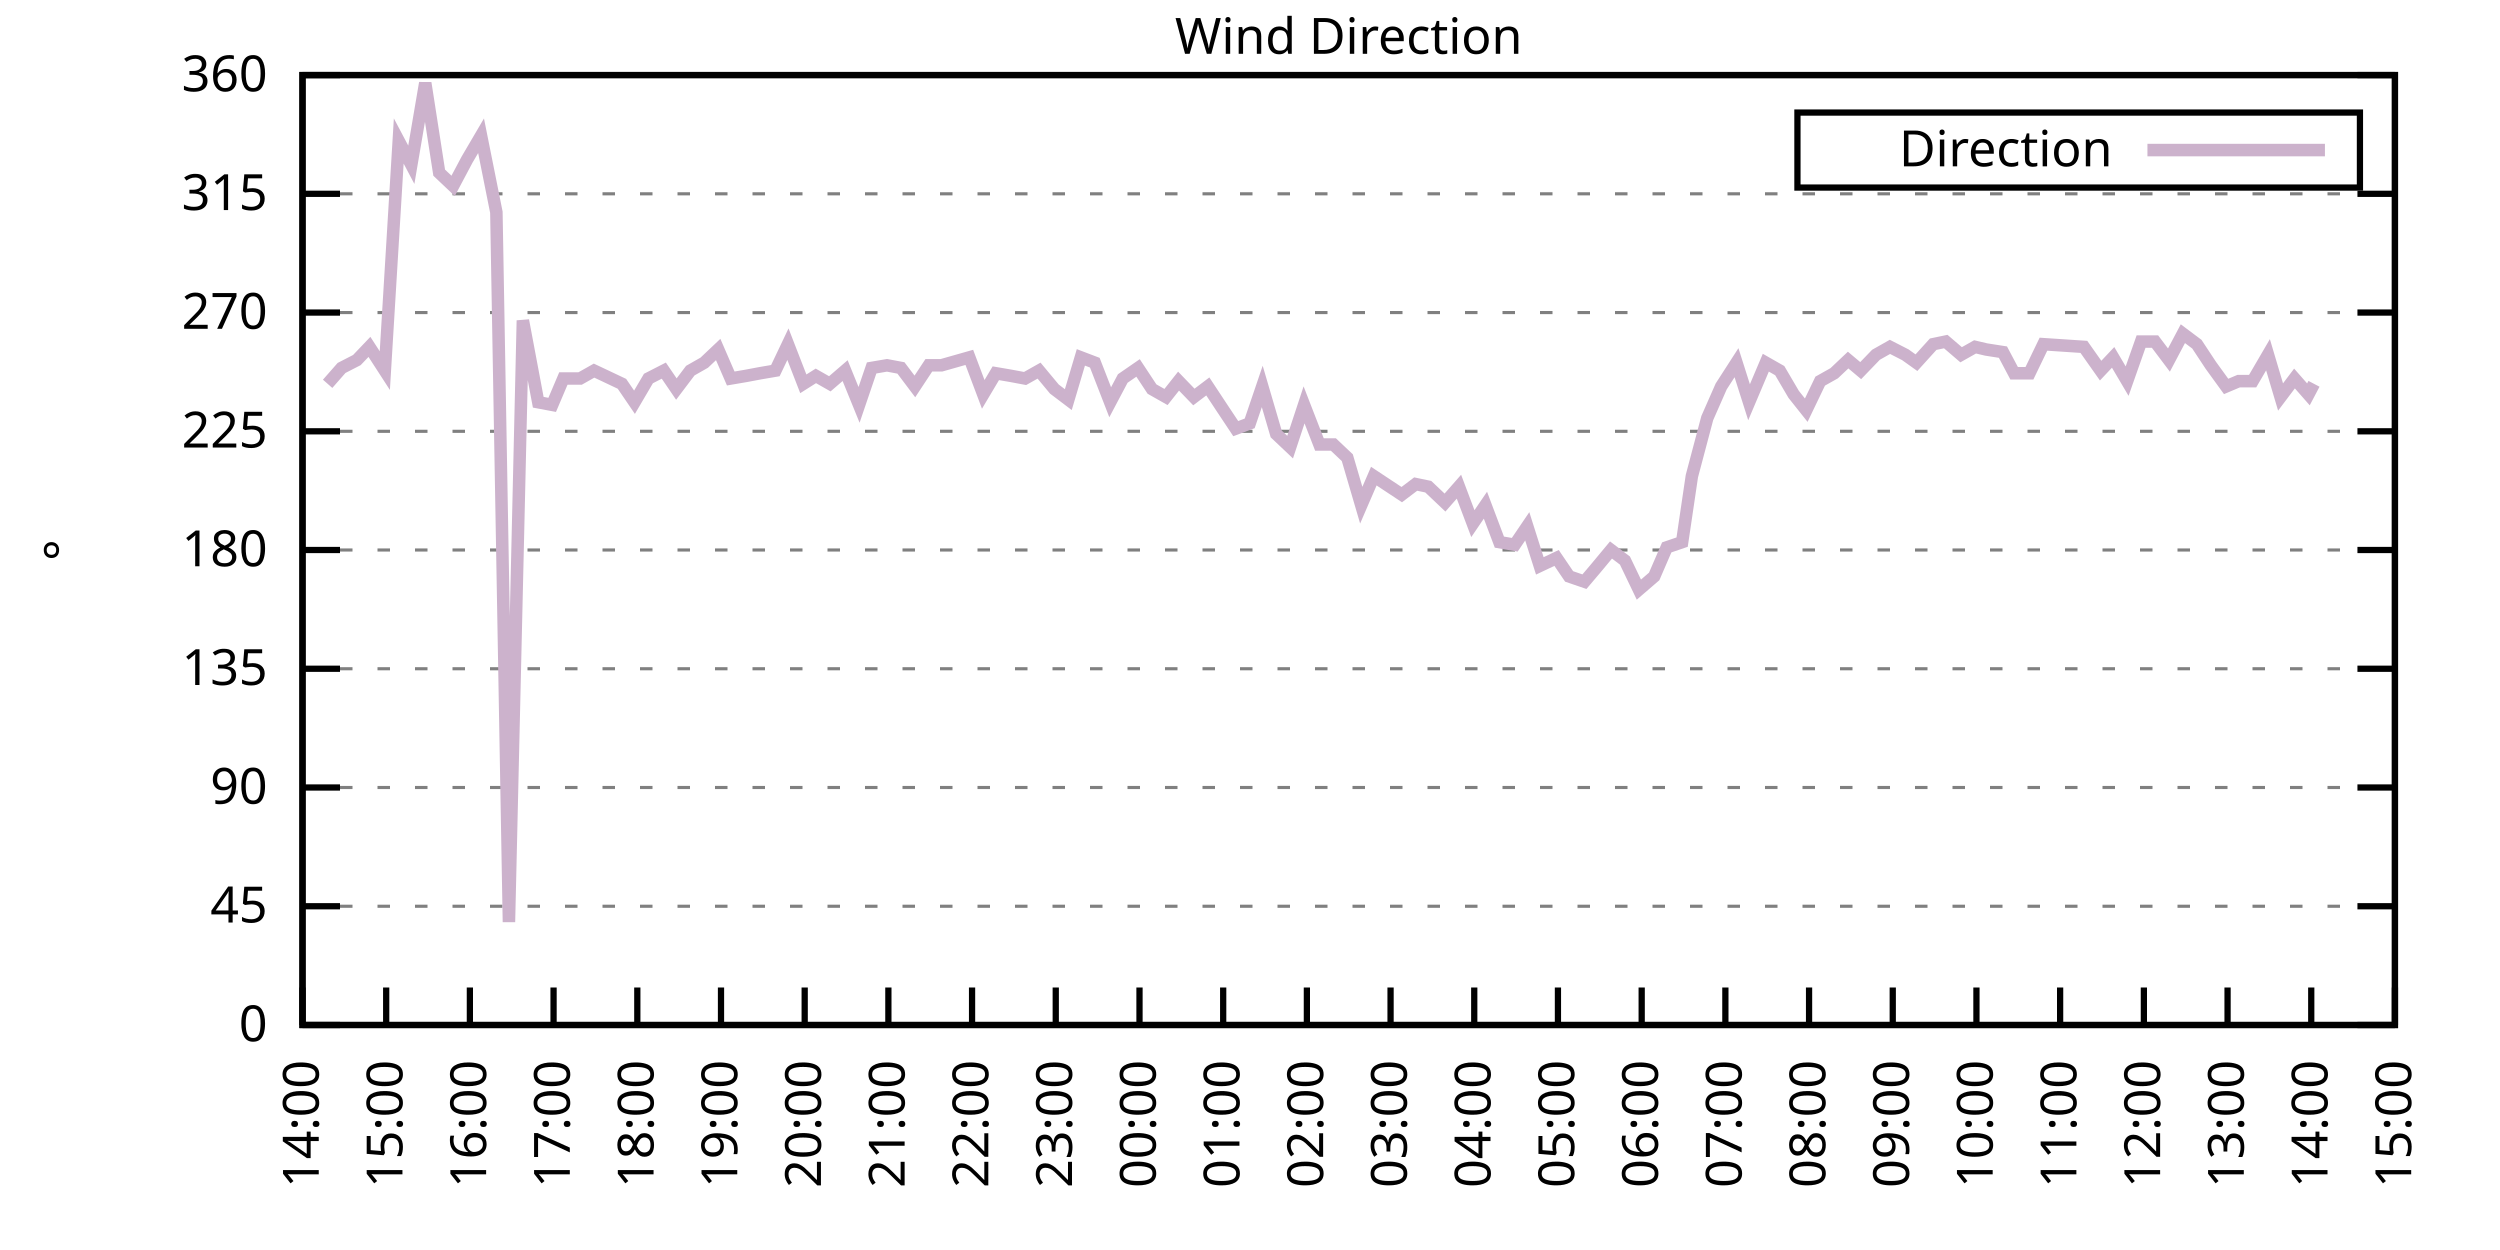
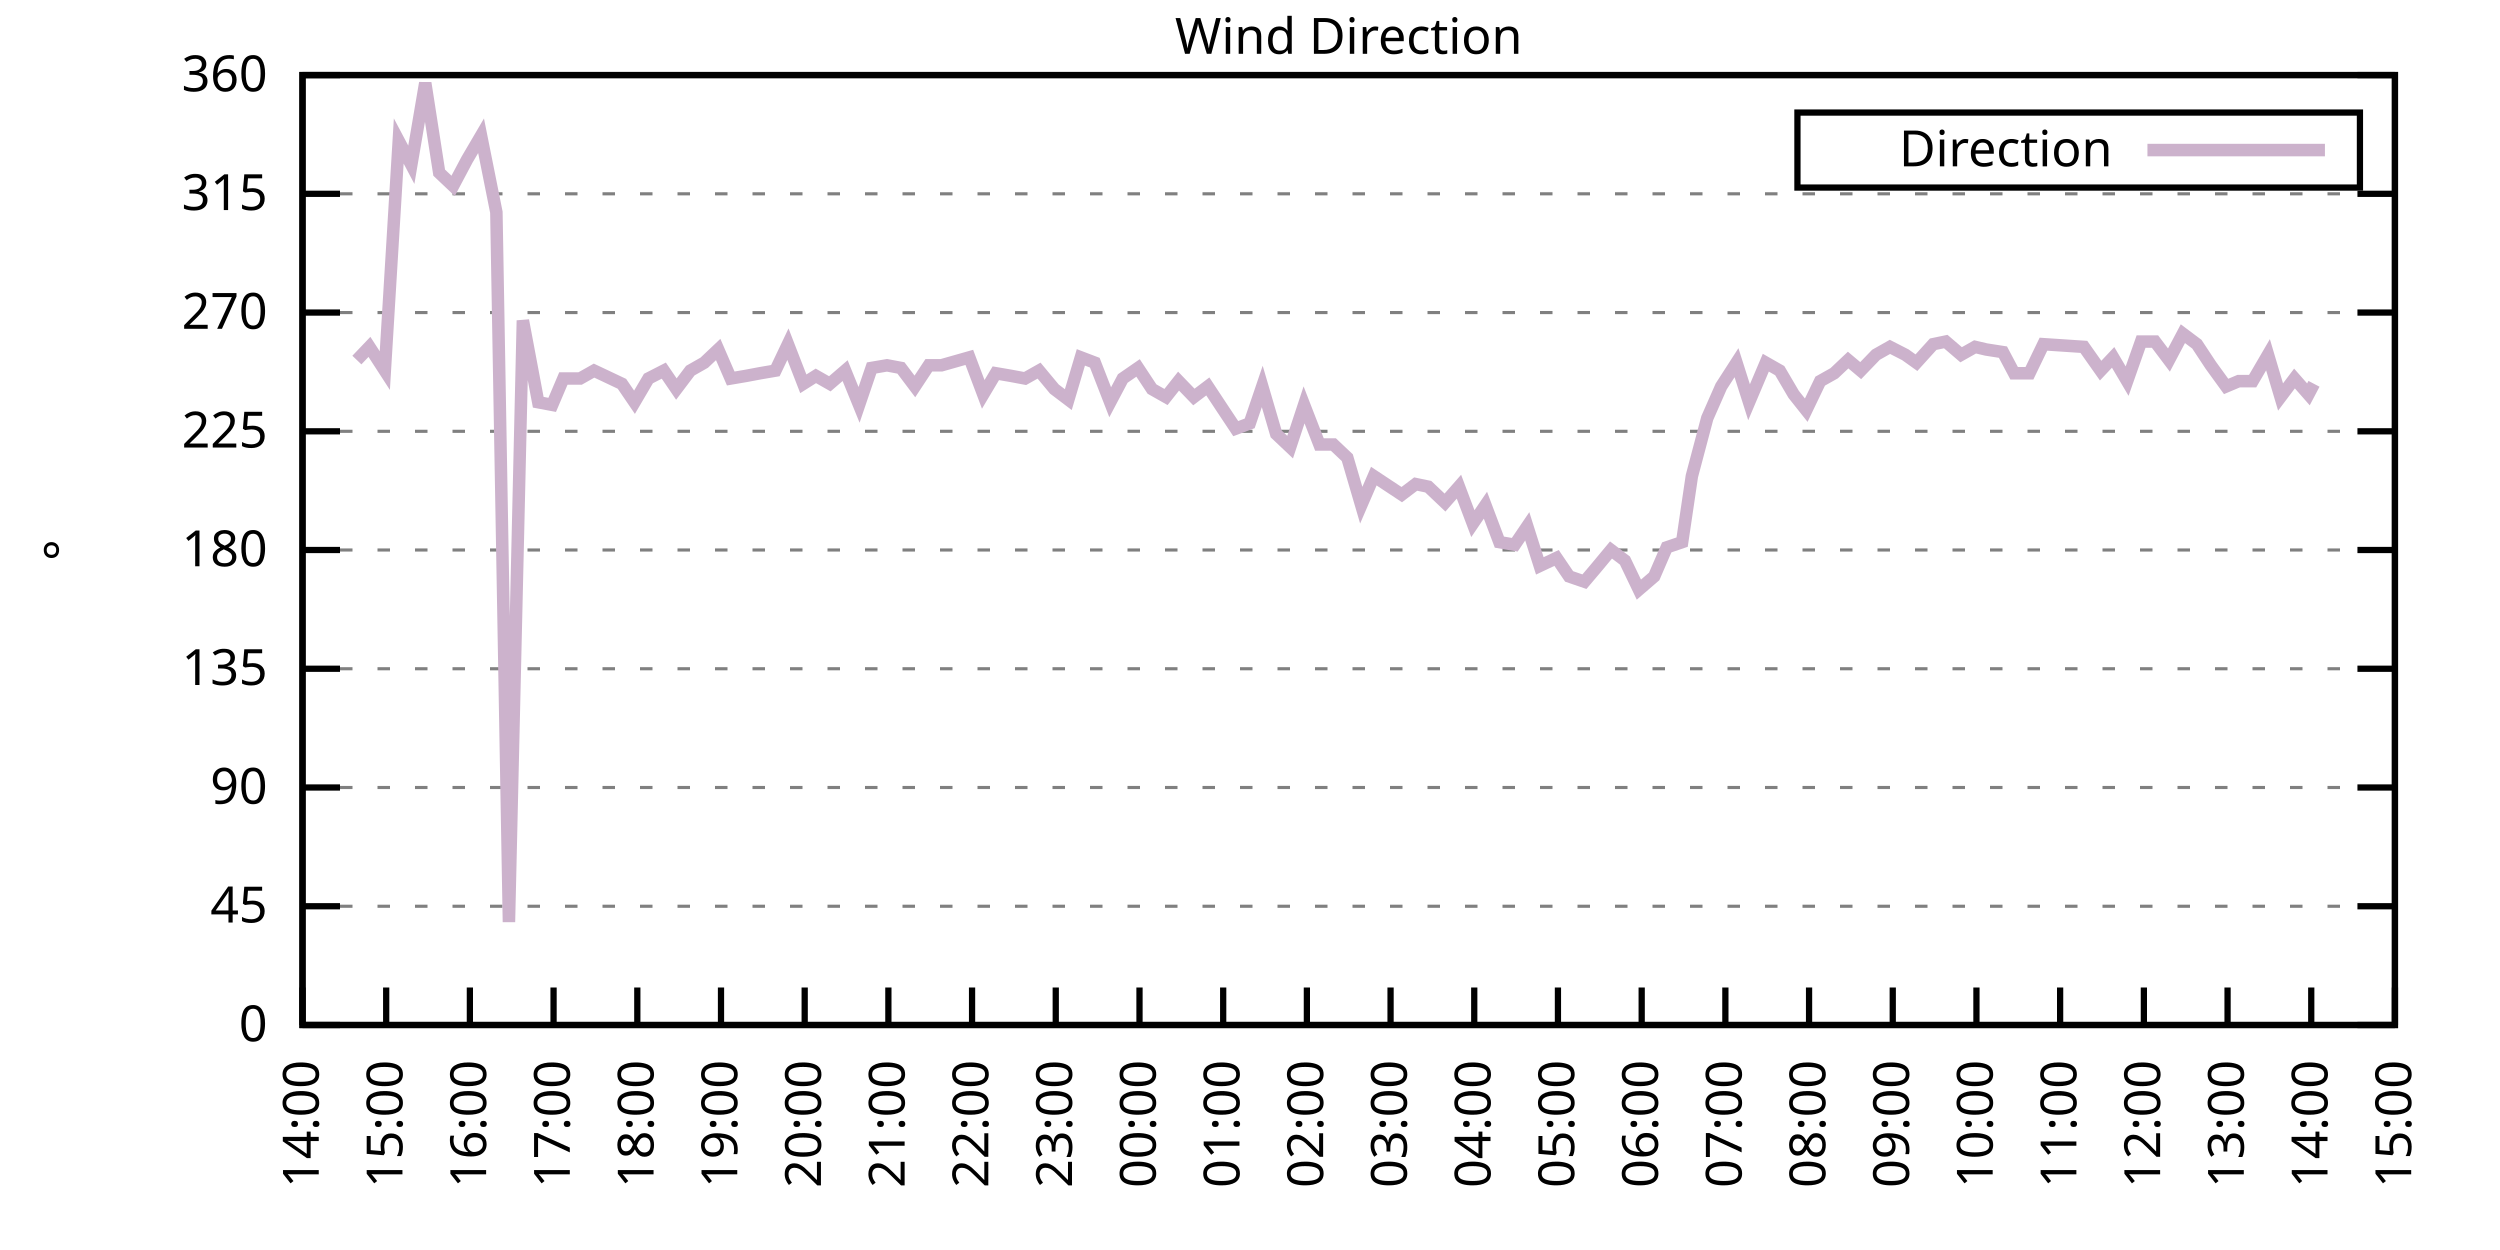
<svg xmlns="http://www.w3.org/2000/svg" xmlns:xlink="http://www.w3.org/1999/xlink" width="400" height="200" viewBox="0 0 400 200">
  <g id="gnuplot_canvas">
    <rect x="0" y="0" width="400" height="200" fill="none" />
    <defs>
      <circle id="gpDot" r="0.5" stroke-width="0.5" stroke="currentColor" />
      <path id="gpPt0" stroke-width="0.333" stroke="currentColor" d="M-1,0 h2 M0,-1 v2" />
      <path id="gpPt1" stroke-width="0.333" stroke="currentColor" d="M-1,-1 L1,1 M1,-1 L-1,1" />
      <path id="gpPt2" stroke-width="0.333" stroke="currentColor" d="M-1,0 L1,0 M0,-1 L0,1 M-1,-1 L1,1 M-1,1 L1,-1" />
      <rect id="gpPt3" stroke-width="0.333" stroke="currentColor" x="-1" y="-1" width="2" height="2" />
      <rect id="gpPt4" stroke-width="0.333" stroke="currentColor" fill="currentColor" x="-1" y="-1" width="2" height="2" />
      <circle id="gpPt5" stroke-width="0.333" stroke="currentColor" cx="0" cy="0" r="1" />
      <use xlink:href="#gpPt5" id="gpPt6" fill="currentColor" stroke="none" />
      <path id="gpPt7" stroke-width="0.333" stroke="currentColor" d="M0,-1.33 L-1.33,0.67 L1.33,0.67 z" />
      <use xlink:href="#gpPt7" id="gpPt8" fill="currentColor" stroke="none" />
      <use xlink:href="#gpPt7" id="gpPt9" stroke="currentColor" transform="rotate(180)" />
      <use xlink:href="#gpPt9" id="gpPt10" fill="currentColor" stroke="none" />
      <use xlink:href="#gpPt3" id="gpPt11" stroke="currentColor" transform="rotate(45)" />
      <use xlink:href="#gpPt11" id="gpPt12" fill="currentColor" stroke="none" />
      <path id="gpPt13" stroke-width="0.333" stroke="currentColor" d="M0,1.330 L1.265,0.411 L0.782,-1.067 L-0.782,-1.076 L-1.265,0.411 z" />
      <use xlink:href="#gpPt13" id="gpPt14" fill="currentColor" stroke="none" />
      <filter id="textbox" filterUnits="objectBoundingBox" x="0" y="0" height="1" width="1">
        <feFlood flood-color="white" flood-opacity="1" result="bgnd" />
        <feComposite in="SourceGraphic" in2="bgnd" operator="atop" />
      </filter>
      <filter id="greybox" filterUnits="objectBoundingBox" x="0" y="0" height="1" width="1">
        <feFlood flood-color="lightgrey" flood-opacity="1" result="grey" />
        <feComposite in="SourceGraphic" in2="grey" operator="atop" />
      </filter>
    </defs>
    <g fill="none" color="white" stroke="currentColor" stroke-width="1.00" stroke-linecap="butt" stroke-linejoin="miter">
</g>
    <g fill="none" color="black" stroke="currentColor" stroke-width="1.00" stroke-linecap="butt" stroke-linejoin="miter">
      <g stroke="none" shape-rendering="crispEdges">
        <polygon fill="rgb(255, 255, 255)" points="48.40,164.00 383.18,164.00 383.18,12.02 48.40,12.02 " />
      </g>
    </g>
    <g fill="none" color="black" stroke="currentColor" stroke-width="1.00" stroke-linecap="butt" stroke-linejoin="miter">
</g>
    <g fill="none" color="black" stroke="black" stroke-width="0.50" stroke-linecap="butt" stroke-linejoin="miter">
</g>
    <g fill="none" color="gray" stroke="currentColor" stroke-width="0.50" stroke-linecap="butt" stroke-linejoin="miter">
      <path stroke="gray" stroke-dasharray="2,4" class="gridline" d="M48.40,164.00 L383.19,164.00  " />
    </g>
    <g fill="none" color="gray" stroke="gray" stroke-width="1.00" stroke-linecap="butt" stroke-linejoin="miter">
</g>
    <g fill="none" color="black" stroke="currentColor" stroke-width="1.00" stroke-linecap="butt" stroke-linejoin="miter">
      <path stroke="black" d="M48.40,164.00 L54.40,164.00 M383.19,164.00 L377.19,164.00  " />
      <g transform="translate(42.80,166.60)" stroke="none" fill="black" font-family="Sans" font-size="8.00" text-anchor="end">
        <text>
          <tspan font-family="Sans"> 0</tspan>
        </text>
      </g>
    </g>
    <g fill="none" color="black" stroke="currentColor" stroke-width="1.00" stroke-linecap="butt" stroke-linejoin="miter">
</g>
    <g fill="none" color="black" stroke="black" stroke-width="0.50" stroke-linecap="butt" stroke-linejoin="miter">
</g>
    <g fill="none" color="gray" stroke="currentColor" stroke-width="0.50" stroke-linecap="butt" stroke-linejoin="miter">
      <path stroke="gray" stroke-dasharray="2,4" class="gridline" d="M48.40,145.00 L383.19,145.00  " />
    </g>
    <g fill="none" color="gray" stroke="gray" stroke-width="1.00" stroke-linecap="butt" stroke-linejoin="miter">
</g>
    <g fill="none" color="black" stroke="currentColor" stroke-width="1.00" stroke-linecap="butt" stroke-linejoin="miter">
      <path stroke="black" d="M48.40,145.00 L54.40,145.00 M383.19,145.00 L377.19,145.00  " />
      <g transform="translate(42.80,147.60)" stroke="none" fill="black" font-family="Sans" font-size="8.00" text-anchor="end">
        <text>
          <tspan font-family="Sans"> 45</tspan>
        </text>
      </g>
    </g>
    <g fill="none" color="black" stroke="currentColor" stroke-width="1.00" stroke-linecap="butt" stroke-linejoin="miter">
</g>
    <g fill="none" color="black" stroke="black" stroke-width="0.50" stroke-linecap="butt" stroke-linejoin="miter">
</g>
    <g fill="none" color="gray" stroke="currentColor" stroke-width="0.50" stroke-linecap="butt" stroke-linejoin="miter">
      <path stroke="gray" stroke-dasharray="2,4" class="gridline" d="M48.40,126.00 L383.19,126.00  " />
    </g>
    <g fill="none" color="gray" stroke="gray" stroke-width="1.00" stroke-linecap="butt" stroke-linejoin="miter">
</g>
    <g fill="none" color="black" stroke="currentColor" stroke-width="1.00" stroke-linecap="butt" stroke-linejoin="miter">
      <path stroke="black" d="M48.40,126.00 L54.40,126.00 M383.19,126.00 L377.19,126.00  " />
      <g transform="translate(42.80,128.60)" stroke="none" fill="black" font-family="Sans" font-size="8.00" text-anchor="end">
        <text>
          <tspan font-family="Sans"> 90</tspan>
        </text>
      </g>
    </g>
    <g fill="none" color="black" stroke="currentColor" stroke-width="1.00" stroke-linecap="butt" stroke-linejoin="miter">
</g>
    <g fill="none" color="black" stroke="black" stroke-width="0.50" stroke-linecap="butt" stroke-linejoin="miter">
</g>
    <g fill="none" color="gray" stroke="currentColor" stroke-width="0.50" stroke-linecap="butt" stroke-linejoin="miter">
      <path stroke="gray" stroke-dasharray="2,4" class="gridline" d="M48.40,107.00 L383.19,107.00  " />
    </g>
    <g fill="none" color="gray" stroke="gray" stroke-width="1.00" stroke-linecap="butt" stroke-linejoin="miter">
</g>
    <g fill="none" color="black" stroke="currentColor" stroke-width="1.00" stroke-linecap="butt" stroke-linejoin="miter">
      <path stroke="black" d="M48.40,107.00 L54.40,107.00 M383.19,107.00 L377.19,107.00  " />
      <g transform="translate(42.80,109.60)" stroke="none" fill="black" font-family="Sans" font-size="8.00" text-anchor="end">
        <text>
          <tspan font-family="Sans"> 135</tspan>
        </text>
      </g>
    </g>
    <g fill="none" color="black" stroke="currentColor" stroke-width="1.00" stroke-linecap="butt" stroke-linejoin="miter">
</g>
    <g fill="none" color="black" stroke="black" stroke-width="0.50" stroke-linecap="butt" stroke-linejoin="miter">
</g>
    <g fill="none" color="gray" stroke="currentColor" stroke-width="0.50" stroke-linecap="butt" stroke-linejoin="miter">
      <path stroke="gray" stroke-dasharray="2,4" class="gridline" d="M48.40,88.00 L383.19,88.00  " />
    </g>
    <g fill="none" color="gray" stroke="gray" stroke-width="1.00" stroke-linecap="butt" stroke-linejoin="miter">
</g>
    <g fill="none" color="black" stroke="currentColor" stroke-width="1.00" stroke-linecap="butt" stroke-linejoin="miter">
      <path stroke="black" d="M48.40,88.00 L54.40,88.00 M383.19,88.00 L377.19,88.00  " />
      <g transform="translate(42.80,90.60)" stroke="none" fill="black" font-family="Sans" font-size="8.00" text-anchor="end">
        <text>
          <tspan font-family="Sans"> 180</tspan>
        </text>
      </g>
    </g>
    <g fill="none" color="black" stroke="currentColor" stroke-width="1.00" stroke-linecap="butt" stroke-linejoin="miter">
</g>
    <g fill="none" color="black" stroke="black" stroke-width="0.50" stroke-linecap="butt" stroke-linejoin="miter">
</g>
    <g fill="none" color="gray" stroke="currentColor" stroke-width="0.50" stroke-linecap="butt" stroke-linejoin="miter">
      <path stroke="gray" stroke-dasharray="2,4" class="gridline" d="M48.40,69.01 L383.19,69.01  " />
    </g>
    <g fill="none" color="gray" stroke="gray" stroke-width="1.00" stroke-linecap="butt" stroke-linejoin="miter">
</g>
    <g fill="none" color="black" stroke="currentColor" stroke-width="1.00" stroke-linecap="butt" stroke-linejoin="miter">
      <path stroke="black" d="M48.40,69.01 L54.40,69.01 M383.19,69.01 L377.19,69.01  " />
      <g transform="translate(42.80,71.61)" stroke="none" fill="black" font-family="Sans" font-size="8.00" text-anchor="end">
        <text>
          <tspan font-family="Sans"> 225</tspan>
        </text>
      </g>
    </g>
    <g fill="none" color="black" stroke="currentColor" stroke-width="1.00" stroke-linecap="butt" stroke-linejoin="miter">
</g>
    <g fill="none" color="black" stroke="black" stroke-width="0.50" stroke-linecap="butt" stroke-linejoin="miter">
</g>
    <g fill="none" color="gray" stroke="currentColor" stroke-width="0.50" stroke-linecap="butt" stroke-linejoin="miter">
      <path stroke="gray" stroke-dasharray="2,4" class="gridline" d="M48.40,50.01 L383.19,50.01  " />
    </g>
    <g fill="none" color="gray" stroke="gray" stroke-width="1.00" stroke-linecap="butt" stroke-linejoin="miter">
</g>
    <g fill="none" color="black" stroke="currentColor" stroke-width="1.00" stroke-linecap="butt" stroke-linejoin="miter">
      <path stroke="black" d="M48.40,50.01 L54.40,50.01 M383.19,50.01 L377.19,50.01  " />
      <g transform="translate(42.80,52.61)" stroke="none" fill="black" font-family="Sans" font-size="8.00" text-anchor="end">
        <text>
          <tspan font-family="Sans"> 270</tspan>
        </text>
      </g>
    </g>
    <g fill="none" color="black" stroke="currentColor" stroke-width="1.00" stroke-linecap="butt" stroke-linejoin="miter">
</g>
    <g fill="none" color="black" stroke="black" stroke-width="0.50" stroke-linecap="butt" stroke-linejoin="miter">
</g>
    <g fill="none" color="gray" stroke="currentColor" stroke-width="0.50" stroke-linecap="butt" stroke-linejoin="miter">
      <path stroke="gray" stroke-dasharray="2,4" class="gridline" d="M48.40,31.01 L383.19,31.01  " />
    </g>
    <g fill="none" color="gray" stroke="gray" stroke-width="1.00" stroke-linecap="butt" stroke-linejoin="miter">
</g>
    <g fill="none" color="black" stroke="currentColor" stroke-width="1.00" stroke-linecap="butt" stroke-linejoin="miter">
      <path stroke="black" d="M48.40,31.01 L54.40,31.01 M383.19,31.01 L377.19,31.01  " />
      <g transform="translate(42.80,33.61)" stroke="none" fill="black" font-family="Sans" font-size="8.00" text-anchor="end">
        <text>
          <tspan font-family="Sans"> 315</tspan>
        </text>
      </g>
    </g>
    <g fill="none" color="black" stroke="currentColor" stroke-width="1.00" stroke-linecap="butt" stroke-linejoin="miter">
</g>
    <g fill="none" color="black" stroke="black" stroke-width="0.50" stroke-linecap="butt" stroke-linejoin="miter">
</g>
    <g fill="none" color="gray" stroke="currentColor" stroke-width="0.50" stroke-linecap="butt" stroke-linejoin="miter">
      <path stroke="gray" stroke-dasharray="2,4" class="gridline" d="M48.40,12.01 L383.19,12.01  " />
    </g>
    <g fill="none" color="gray" stroke="gray" stroke-width="1.00" stroke-linecap="butt" stroke-linejoin="miter">
</g>
    <g fill="none" color="black" stroke="currentColor" stroke-width="1.00" stroke-linecap="butt" stroke-linejoin="miter">
      <path stroke="black" d="M48.40,12.01 L54.40,12.01 M383.19,12.01 L377.19,12.01  " />
      <g transform="translate(42.80,14.61)" stroke="none" fill="black" font-family="Sans" font-size="8.00" text-anchor="end">
        <text>
          <tspan font-family="Sans"> 360</tspan>
        </text>
      </g>
    </g>
    <g fill="none" color="black" stroke="currentColor" stroke-width="1.00" stroke-linecap="butt" stroke-linejoin="miter">
      <path stroke="black" d="M48.40,164.00 L48.40,158.00  " />
      <g transform="translate(51.00,169.60) rotate(270.00)" stroke="none" fill="black" font-family="Sans" font-size="8.00" text-anchor="end">
        <text>
          <tspan font-family="Sans">14:00</tspan>
        </text>
      </g>
    </g>
    <g fill="none" color="black" stroke="currentColor" stroke-width="1.00" stroke-linecap="butt" stroke-linejoin="miter">
      <path stroke="black" d="M61.79,164.00 L61.79,158.00  " />
      <g transform="translate(64.39,169.60) rotate(270.00)" stroke="none" fill="black" font-family="Sans" font-size="8.00" text-anchor="end">
        <text>
          <tspan font-family="Sans">15:00</tspan>
        </text>
      </g>
    </g>
    <g fill="none" color="black" stroke="currentColor" stroke-width="1.00" stroke-linecap="butt" stroke-linejoin="miter">
      <path stroke="black" d="M75.18,164.00 L75.18,158.00  " />
      <g transform="translate(77.78,169.60) rotate(270.00)" stroke="none" fill="black" font-family="Sans" font-size="8.00" text-anchor="end">
        <text>
          <tspan font-family="Sans">16:00</tspan>
        </text>
      </g>
    </g>
    <g fill="none" color="black" stroke="currentColor" stroke-width="1.00" stroke-linecap="butt" stroke-linejoin="miter">
      <path stroke="black" d="M88.57,164.00 L88.57,158.00  " />
      <g transform="translate(91.17,169.60) rotate(270.00)" stroke="none" fill="black" font-family="Sans" font-size="8.00" text-anchor="end">
        <text>
          <tspan font-family="Sans">17:00</tspan>
        </text>
      </g>
    </g>
    <g fill="none" color="black" stroke="currentColor" stroke-width="1.00" stroke-linecap="butt" stroke-linejoin="miter">
      <path stroke="black" d="M101.97,164.00 L101.97,158.00  " />
      <g transform="translate(104.57,169.60) rotate(270.00)" stroke="none" fill="black" font-family="Sans" font-size="8.00" text-anchor="end">
        <text>
          <tspan font-family="Sans">18:00</tspan>
        </text>
      </g>
    </g>
    <g fill="none" color="black" stroke="currentColor" stroke-width="1.00" stroke-linecap="butt" stroke-linejoin="miter">
      <path stroke="black" d="M115.36,164.00 L115.36,158.00  " />
      <g transform="translate(117.96,169.60) rotate(270.00)" stroke="none" fill="black" font-family="Sans" font-size="8.00" text-anchor="end">
        <text>
          <tspan font-family="Sans">19:00</tspan>
        </text>
      </g>
    </g>
    <g fill="none" color="black" stroke="currentColor" stroke-width="1.00" stroke-linecap="butt" stroke-linejoin="miter">
      <path stroke="black" d="M128.75,164.00 L128.75,158.00  " />
      <g transform="translate(131.35,169.60) rotate(270.00)" stroke="none" fill="black" font-family="Sans" font-size="8.00" text-anchor="end">
        <text>
          <tspan font-family="Sans">20:00</tspan>
        </text>
      </g>
    </g>
    <g fill="none" color="black" stroke="currentColor" stroke-width="1.00" stroke-linecap="butt" stroke-linejoin="miter">
      <path stroke="black" d="M142.14,164.00 L142.14,158.00  " />
      <g transform="translate(144.74,169.60) rotate(270.00)" stroke="none" fill="black" font-family="Sans" font-size="8.00" text-anchor="end">
        <text>
          <tspan font-family="Sans">21:00</tspan>
        </text>
      </g>
    </g>
    <g fill="none" color="black" stroke="currentColor" stroke-width="1.00" stroke-linecap="butt" stroke-linejoin="miter">
      <path stroke="black" d="M155.53,164.00 L155.53,158.00  " />
      <g transform="translate(158.13,169.60) rotate(270.00)" stroke="none" fill="black" font-family="Sans" font-size="8.00" text-anchor="end">
        <text>
          <tspan font-family="Sans">22:00</tspan>
        </text>
      </g>
    </g>
    <g fill="none" color="black" stroke="currentColor" stroke-width="1.00" stroke-linecap="butt" stroke-linejoin="miter">
      <path stroke="black" d="M168.92,164.00 L168.92,158.00  " />
      <g transform="translate(171.52,169.60) rotate(270.00)" stroke="none" fill="black" font-family="Sans" font-size="8.00" text-anchor="end">
        <text>
          <tspan font-family="Sans">23:00</tspan>
        </text>
      </g>
    </g>
    <g fill="none" color="black" stroke="currentColor" stroke-width="1.00" stroke-linecap="butt" stroke-linejoin="miter">
      <path stroke="black" d="M182.32,164.00 L182.32,158.00  " />
      <g transform="translate(184.92,169.60) rotate(270.00)" stroke="none" fill="black" font-family="Sans" font-size="8.00" text-anchor="end">
        <text>
          <tspan font-family="Sans">00:00</tspan>
        </text>
      </g>
    </g>
    <g fill="none" color="black" stroke="currentColor" stroke-width="1.00" stroke-linecap="butt" stroke-linejoin="miter">
      <path stroke="black" d="M195.71,164.00 L195.71,158.00  " />
      <g transform="translate(198.31,169.60) rotate(270.00)" stroke="none" fill="black" font-family="Sans" font-size="8.00" text-anchor="end">
        <text>
          <tspan font-family="Sans">01:00</tspan>
        </text>
      </g>
    </g>
    <g fill="none" color="black" stroke="currentColor" stroke-width="1.00" stroke-linecap="butt" stroke-linejoin="miter">
      <path stroke="black" d="M209.10,164.00 L209.10,158.00  " />
      <g transform="translate(211.70,169.60) rotate(270.00)" stroke="none" fill="black" font-family="Sans" font-size="8.00" text-anchor="end">
        <text>
          <tspan font-family="Sans">02:00</tspan>
        </text>
      </g>
    </g>
    <g fill="none" color="black" stroke="currentColor" stroke-width="1.00" stroke-linecap="butt" stroke-linejoin="miter">
      <path stroke="black" d="M222.49,164.00 L222.49,158.00  " />
      <g transform="translate(225.09,169.60) rotate(270.00)" stroke="none" fill="black" font-family="Sans" font-size="8.00" text-anchor="end">
        <text>
          <tspan font-family="Sans">03:00</tspan>
        </text>
      </g>
    </g>
    <g fill="none" color="black" stroke="currentColor" stroke-width="1.00" stroke-linecap="butt" stroke-linejoin="miter">
      <path stroke="black" d="M235.88,164.00 L235.88,158.00  " />
      <g transform="translate(238.48,169.60) rotate(270.00)" stroke="none" fill="black" font-family="Sans" font-size="8.00" text-anchor="end">
        <text>
          <tspan font-family="Sans">04:00</tspan>
        </text>
      </g>
    </g>
    <g fill="none" color="black" stroke="currentColor" stroke-width="1.00" stroke-linecap="butt" stroke-linejoin="miter">
      <path stroke="black" d="M249.27,164.00 L249.27,158.00  " />
      <g transform="translate(251.87,169.60) rotate(270.00)" stroke="none" fill="black" font-family="Sans" font-size="8.00" text-anchor="end">
        <text>
          <tspan font-family="Sans">05:00</tspan>
        </text>
      </g>
    </g>
    <g fill="none" color="black" stroke="currentColor" stroke-width="1.00" stroke-linecap="butt" stroke-linejoin="miter">
      <path stroke="black" d="M262.67,164.00 L262.67,158.00  " />
      <g transform="translate(265.27,169.60) rotate(270.00)" stroke="none" fill="black" font-family="Sans" font-size="8.00" text-anchor="end">
        <text>
          <tspan font-family="Sans">06:00</tspan>
        </text>
      </g>
    </g>
    <g fill="none" color="black" stroke="currentColor" stroke-width="1.00" stroke-linecap="butt" stroke-linejoin="miter">
      <path stroke="black" d="M276.06,164.00 L276.06,158.00  " />
      <g transform="translate(278.66,169.60) rotate(270.00)" stroke="none" fill="black" font-family="Sans" font-size="8.00" text-anchor="end">
        <text>
          <tspan font-family="Sans">07:00</tspan>
        </text>
      </g>
    </g>
    <g fill="none" color="black" stroke="currentColor" stroke-width="1.00" stroke-linecap="butt" stroke-linejoin="miter">
      <path stroke="black" d="M289.45,164.00 L289.45,158.00  " />
      <g transform="translate(292.05,169.60) rotate(270.00)" stroke="none" fill="black" font-family="Sans" font-size="8.00" text-anchor="end">
        <text>
          <tspan font-family="Sans">08:00</tspan>
        </text>
      </g>
    </g>
    <g fill="none" color="black" stroke="currentColor" stroke-width="1.00" stroke-linecap="butt" stroke-linejoin="miter">
      <path stroke="black" d="M302.84,164.00 L302.84,158.00  " />
      <g transform="translate(305.44,169.60) rotate(270.00)" stroke="none" fill="black" font-family="Sans" font-size="8.00" text-anchor="end">
        <text>
          <tspan font-family="Sans">09:00</tspan>
        </text>
      </g>
    </g>
    <g fill="none" color="black" stroke="currentColor" stroke-width="1.00" stroke-linecap="butt" stroke-linejoin="miter">
      <path stroke="black" d="M316.23,164.00 L316.23,158.00  " />
      <g transform="translate(318.83,169.60) rotate(270.00)" stroke="none" fill="black" font-family="Sans" font-size="8.00" text-anchor="end">
        <text>
          <tspan font-family="Sans">10:00</tspan>
        </text>
      </g>
    </g>
    <g fill="none" color="black" stroke="currentColor" stroke-width="1.00" stroke-linecap="butt" stroke-linejoin="miter">
      <path stroke="black" d="M329.62,164.00 L329.62,158.00  " />
      <g transform="translate(332.22,169.60) rotate(270.00)" stroke="none" fill="black" font-family="Sans" font-size="8.00" text-anchor="end">
        <text>
          <tspan font-family="Sans">11:00</tspan>
        </text>
      </g>
    </g>
    <g fill="none" color="black" stroke="currentColor" stroke-width="1.00" stroke-linecap="butt" stroke-linejoin="miter">
      <path stroke="black" d="M343.02,164.00 L343.02,158.00  " />
      <g transform="translate(345.62,169.60) rotate(270.00)" stroke="none" fill="black" font-family="Sans" font-size="8.00" text-anchor="end">
        <text>
          <tspan font-family="Sans">12:00</tspan>
        </text>
      </g>
    </g>
    <g fill="none" color="black" stroke="currentColor" stroke-width="1.00" stroke-linecap="butt" stroke-linejoin="miter">
      <path stroke="black" d="M356.41,164.00 L356.41,158.00  " />
      <g transform="translate(359.01,169.60) rotate(270.00)" stroke="none" fill="black" font-family="Sans" font-size="8.00" text-anchor="end">
        <text>
          <tspan font-family="Sans">13:00</tspan>
        </text>
      </g>
    </g>
    <g fill="none" color="black" stroke="currentColor" stroke-width="1.00" stroke-linecap="butt" stroke-linejoin="miter">
      <path stroke="black" d="M369.80,164.00 L369.80,158.00  " />
      <g transform="translate(372.40,169.60) rotate(270.00)" stroke="none" fill="black" font-family="Sans" font-size="8.00" text-anchor="end">
        <text>
          <tspan font-family="Sans">14:00</tspan>
        </text>
      </g>
    </g>
    <g fill="none" color="black" stroke="currentColor" stroke-width="1.00" stroke-linecap="butt" stroke-linejoin="miter">
      <path stroke="black" d="M383.19,164.00 L383.19,158.00  " />
      <g transform="translate(385.79,169.60) rotate(270.00)" stroke="none" fill="black" font-family="Sans" font-size="8.00" text-anchor="end">
        <text>
          <tspan font-family="Sans">15:00</tspan>
        </text>
      </g>
    </g>
    <g fill="none" color="black" stroke="currentColor" stroke-width="1.00" stroke-linecap="butt" stroke-linejoin="miter">
</g>
    <g fill="none" color="black" stroke="currentColor" stroke-width="1.00" stroke-linecap="butt" stroke-linejoin="miter">
      <path stroke="black" d="M48.40,12.01 L48.40,164.00 L383.19,164.00 L383.19,12.01 L48.40,12.01 Z  " />
    </g>
    <g fill="none" color="black" stroke="currentColor" stroke-width="1.00" stroke-linecap="butt" stroke-linejoin="miter">
</g>
    <g fill="none" color="black" stroke="currentColor" stroke-width="1.00" stroke-linecap="butt" stroke-linejoin="miter">
      <path stroke="black" d="M287.59,30.01 L287.59,18.01 L377.59,18.01 L377.59,30.01 L287.59,30.01 Z  " />
    </g>
    <g id="Wind_direction_plot_1">
      <g fill="none" color="white" stroke="black" stroke-width="2.00" stroke-linecap="butt" stroke-linejoin="miter">
</g>
      <g fill="none" color="black" stroke="currentColor" stroke-width="2.00" stroke-linecap="butt" stroke-linejoin="miter">
        <g transform="translate(337.99,26.61)" stroke="none" fill="black" font-family="Sans" font-size="8.00" text-anchor="end">
          <text>
            <tspan font-family="Sans">Direction</tspan>
          </text>
        </g>
      </g>
      <g fill="none" color="black" stroke="currentColor" stroke-width="2.00" stroke-linecap="butt" stroke-linejoin="miter">
-         <path stroke="rgb(204, 178, 204)" d="M343.59,24.01 L371.99,24.01 M52.42,61.41 L54.65,58.87 L57.10,57.61 L59.11,55.50 L61.57,59.30 L63.80,22.56   L65.81,26.36 L68.04,13.28 L70.27,27.63 L72.50,29.74 L74.74,25.52 L76.97,21.72 L79.42,33.96 L81.43,147.53   L83.66,51.27 L86.12,64.36 L88.35,64.78 L90.14,60.56 L92.82,60.56 L95.05,59.30 L96.83,60.14 L99.51,61.41   L101.52,64.36 L103.75,60.56 L106.21,59.30 L108.22,62.25 L110.45,59.30 L112.68,58.03 L114.91,55.92 L116.92,60.56   L119.38,60.14 L121.61,59.72 L124.06,59.30 L126.07,55.07 L128.53,61.41 L130.54,60.14 L132.77,61.41 L135.22,59.30   L137.45,64.78 L139.46,58.87 L141.92,58.45 L144.15,58.87 L146.38,61.83 L148.61,58.45 L150.62,58.45 L155.09,57.18   L157.32,63.10 L159.33,59.72 L161.78,60.14 L164.01,60.56 L166.25,59.30 L168.70,62.25 L170.93,63.94 L172.94,57.18   L175.17,58.03 L177.63,64.36 L179.64,60.56 L182.09,58.87 L184.32,62.25 L186.56,63.52 L188.57,60.98 L191.02,63.52   L193.25,61.83 L195.48,65.21 L197.72,68.58 L199.95,67.74 L201.96,61.83 L204.19,69.43 L206.42,71.54 L208.65,64.78   L211.11,71.12 L213.34,71.12 L215.57,73.23 L217.80,80.83 L219.81,76.18 L224.28,79.14 L226.51,77.45 L228.52,77.87   L231.20,80.41 L233.43,77.87 L235.66,83.78 L237.67,80.83 L239.90,86.74 L242.36,87.16 L244.36,84.21 L246.37,90.54   L249.05,89.27 L251.06,92.23 L253.51,93.07 L255.30,90.96 L257.76,88.00 L259.99,89.69 L262.22,94.34 L264.67,92.23   L266.68,87.58 L269.14,86.74 L270.70,76.18 L273.16,66.90 L275.39,61.83 L277.84,58.03 L279.85,64.36 L282.53,58.03   L284.76,59.30 L286.99,63.10 L289.00,65.63 L291.23,60.98 L293.47,59.72 L295.70,57.61 L297.71,59.30 L300.16,56.76   L302.39,55.50 L304.85,56.76 L306.63,58.03 L309.31,55.07 L311.32,54.65 L313.78,56.76 L316.01,55.50 L317.79,55.92   L320.47,56.34 L322.26,59.72 L324.71,59.72 L326.95,55.07 L333.42,55.50 L336.10,59.30 L338.10,57.18 L340.34,60.98   L342.57,54.65 L344.80,54.65 L347.03,57.61 L349.26,53.39 L351.50,55.07 L353.73,58.45 L356.18,61.83 L358.19,60.98   L360.42,60.98 L362.88,56.76 L364.89,63.52 L367.12,60.56 L369.35,63.10 L370.24,61.41  " />
+         <path stroke="rgb(204, 178, 204)" d="M343.59,24.01 L371.99,24.01 M57.10,57.61 L59.11,55.50 L61.57,59.30 L63.80,22.56 L65.81,26.36 L68.04,13.28   L70.27,27.63 L72.50,29.74 L74.74,25.52 L76.97,21.72 L79.42,33.96 L81.43,147.53 L83.66,51.27 L86.12,64.36   L88.35,64.78 L90.14,60.56 L92.82,60.56 L95.05,59.30 L96.83,60.14 L99.51,61.41 L101.52,64.36 L103.75,60.56   L106.21,59.30 L108.22,62.25 L110.45,59.30 L112.68,58.03 L114.91,55.92 L116.92,60.56 L119.38,60.14 L121.61,59.72   L124.06,59.30 L126.07,55.07 L128.53,61.41 L130.54,60.14 L132.77,61.41 L135.22,59.30 L137.45,64.78 L139.46,58.87   L141.92,58.45 L144.15,58.87 L146.38,61.83 L148.61,58.45 L150.62,58.45 L155.09,57.18 L157.32,63.10 L159.33,59.72   L161.78,60.14 L164.01,60.56 L166.25,59.30 L168.70,62.25 L170.93,63.94 L172.94,57.18 L175.17,58.03 L177.63,64.36   L179.64,60.56 L182.09,58.87 L184.32,62.25 L186.56,63.52 L188.57,60.98 L191.02,63.52 L193.25,61.83 L195.48,65.21   L197.72,68.58 L199.95,67.74 L201.96,61.83 L204.19,69.43 L206.42,71.54 L208.65,64.78 L211.11,71.12 L213.34,71.12   L215.57,73.23 L217.80,80.83 L219.81,76.18 L224.28,79.14 L226.51,77.45 L228.52,77.87 L231.20,80.41 L233.43,77.87   L235.66,83.78 L237.67,80.83 L239.90,86.74 L242.36,87.16 L244.36,84.21 L246.37,90.54 L249.05,89.27 L251.06,92.23   L253.51,93.07 L255.30,90.96 L257.76,88.00 L259.99,89.69 L262.22,94.34 L264.67,92.23 L266.68,87.58 L269.14,86.74   L270.70,76.18 L273.16,66.90 L275.39,61.83 L277.84,58.03 L279.85,64.36 L282.53,58.03 L284.76,59.30 L286.99,63.10   L289.00,65.63 L291.23,60.98 L293.47,59.72 L295.70,57.61 L297.71,59.30 L300.16,56.76 L302.39,55.50 L304.85,56.76   L306.63,58.03 L309.31,55.07 L311.32,54.65 L313.78,56.76 L316.01,55.50 L317.79,55.92 L320.47,56.34 L322.26,59.72   L324.71,59.72 L326.95,55.07 L333.42,55.50 L336.10,59.30 L338.10,57.18 L340.34,60.98 L342.57,54.65 L344.80,54.65   L347.03,57.61 L349.26,53.39 L351.50,55.07 L353.73,58.45 L356.18,61.83 L358.19,60.98 L360.42,60.98 L362.88,56.76   L364.89,63.52 L367.12,60.56 L369.35,63.10 L370.24,61.41  " />
      </g>
    </g>
    <g fill="none" color="black" stroke="currentColor" stroke-width="2.00" stroke-linecap="butt" stroke-linejoin="miter">
</g>
    <g fill="none" color="black" stroke="black" stroke-width="1.00" stroke-linecap="butt" stroke-linejoin="miter">
</g>
    <g fill="none" color="black" stroke="currentColor" stroke-width="1.00" stroke-linecap="butt" stroke-linejoin="miter">
      <path stroke="black" d="M48.40,12.01 L48.40,164.00 L383.19,164.00 L383.19,12.01 L48.40,12.01 Z  " />
      <g transform="translate(12.80,88.01) rotate(270.00)" stroke="none" fill="black" font-family="Sans" font-size="8.00" text-anchor="middle">
        <text>
          <tspan font-family="Sans">°</tspan>
        </text>
      </g>
    </g>
    <g fill="none" color="black" stroke="currentColor" stroke-width="1.00" stroke-linecap="butt" stroke-linejoin="miter">
</g>
    <g fill="none" color="black" stroke="currentColor" stroke-width="1.00" stroke-linecap="butt" stroke-linejoin="miter">
      <g transform="translate(215.79,8.61)" stroke="none" fill="black" font-family="Sans" font-size="8.00" text-anchor="middle">
        <text>
          <tspan font-family="Sans">Wind Direction</tspan>
        </text>
      </g>
    </g>
    <g fill="none" color="black" stroke="currentColor" stroke-width="1.00" stroke-linecap="butt" stroke-linejoin="miter">
</g>
  </g>
</svg>
